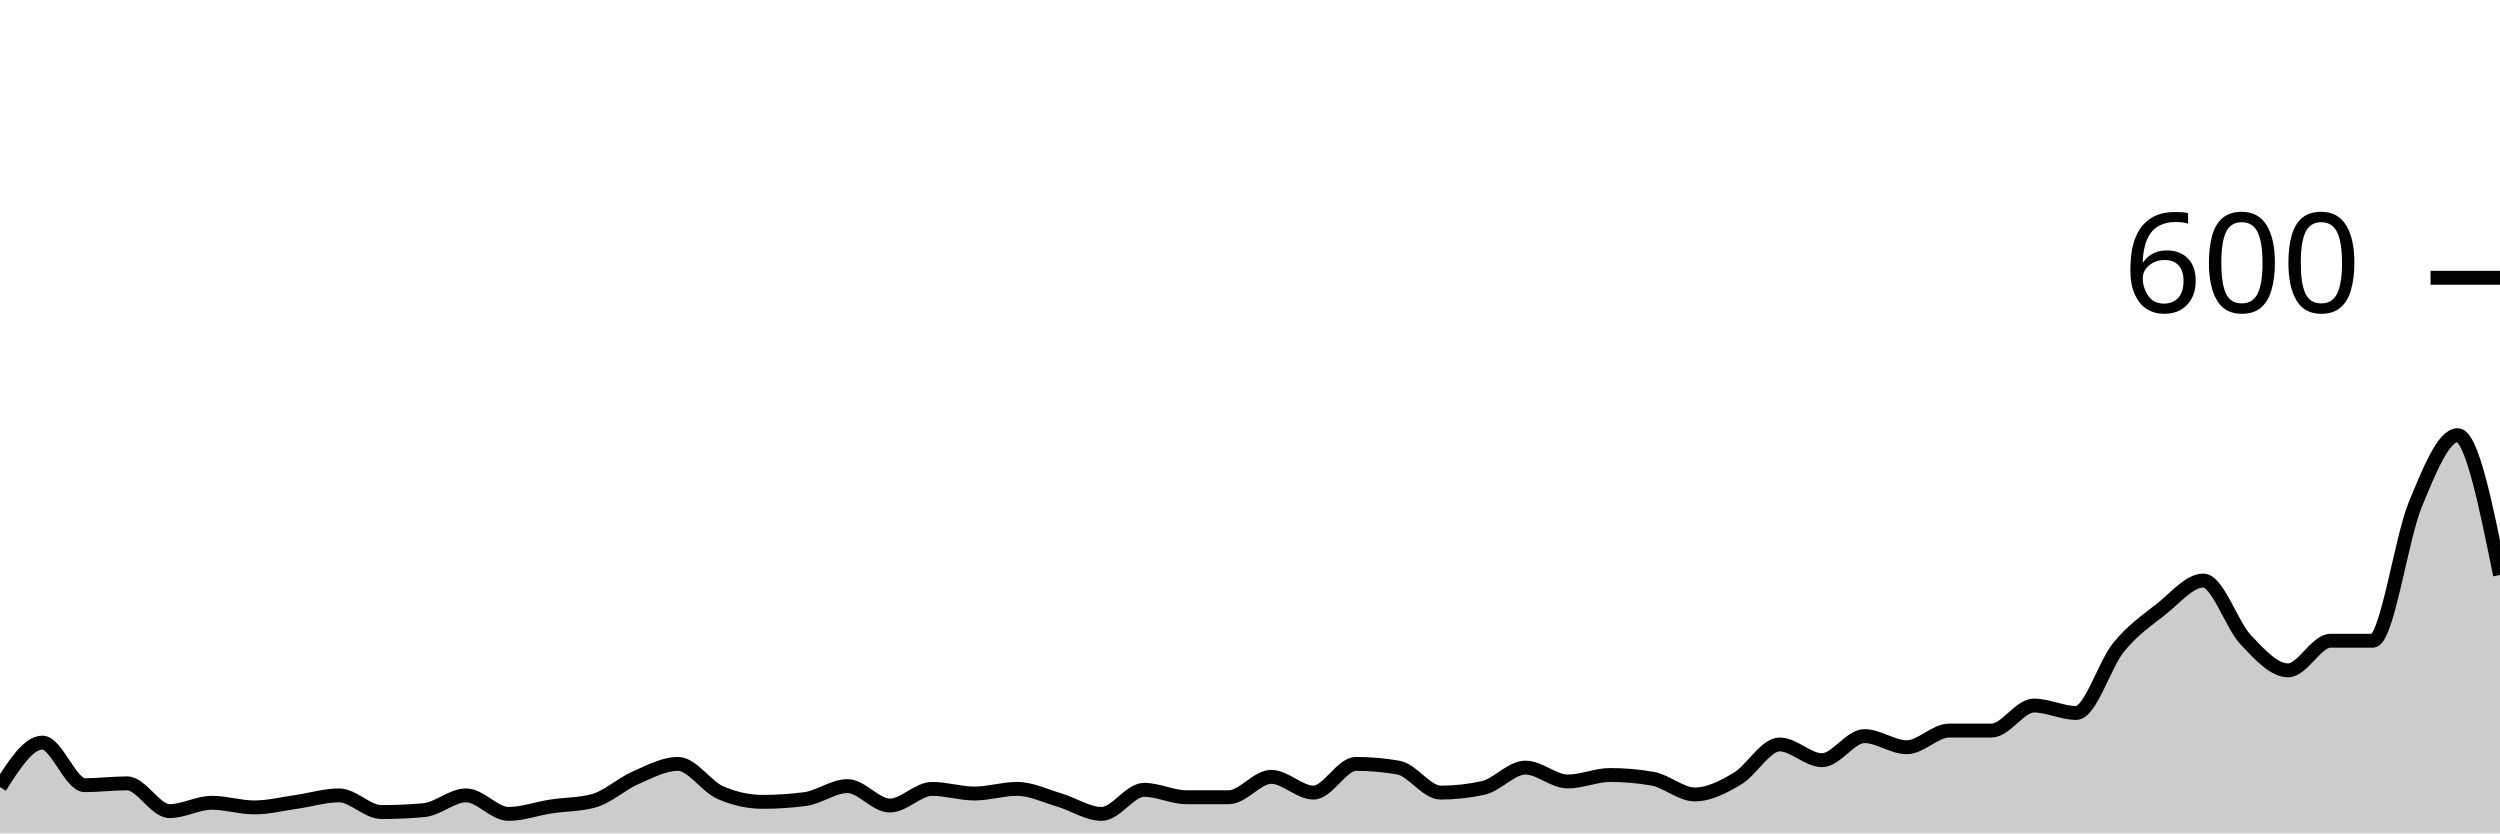
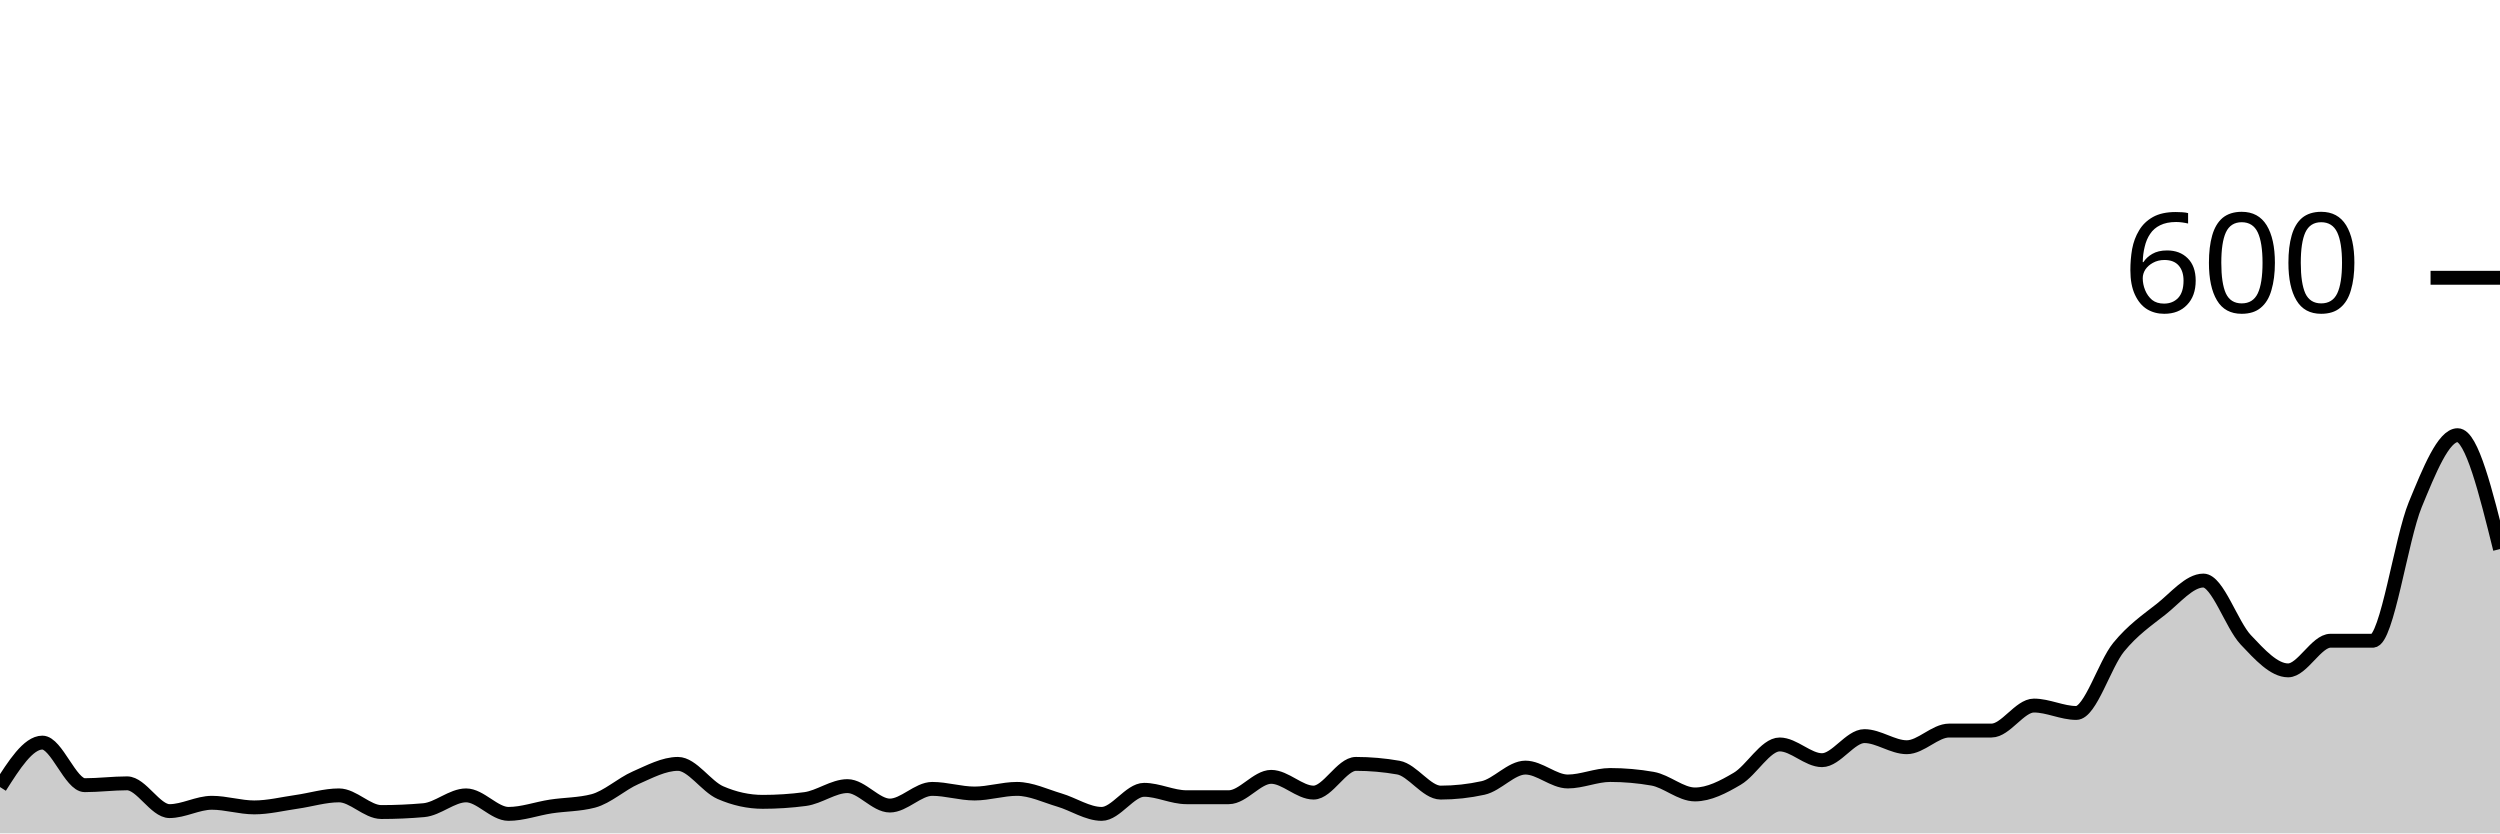
<svg xmlns="http://www.w3.org/2000/svg" viewBox="0 0 180 60">
  <g transform="translate(0,20)">
-     <path class="area" fill="rgba(0, 0, 0, 0.2)" d="M0,36.667C1.017,35.067,2.034,33.467,3.051,33.467C4.068,33.467,5.085,36.533,6.102,36.533C7.119,36.533,8.136,36.4,9.153,36.4C10.169,36.4,11.186,38.4,12.203,38.4C13.22,38.4,14.237,37.8,15.254,37.8C16.271,37.8,17.288,38.133,18.305,38.133C19.322,38.133,20.339,37.878,21.356,37.733C22.373,37.589,23.39,37.267,24.407,37.267C25.424,37.267,26.441,38.467,27.458,38.467C28.475,38.467,29.492,38.422,30.508,38.333C31.525,38.244,32.542,37.267,33.559,37.267C34.576,37.267,35.593,38.6,36.61,38.6C37.627,38.6,38.644,38.222,39.661,38.067C40.678,37.911,41.695,37.933,42.712,37.667C43.729,37.4,44.746,36.444,45.763,36C46.78,35.556,47.797,35,48.814,35C49.831,35,50.847,36.622,51.864,37.067C52.881,37.511,53.898,37.733,54.915,37.733C55.932,37.733,56.949,37.667,57.966,37.533C58.983,37.4,60,36.6,61.017,36.6C62.034,36.6,63.051,38,64.068,38C65.085,38,66.102,36.8,67.119,36.8C68.136,36.8,69.153,37.133,70.169,37.133C71.186,37.133,72.203,36.8,73.22,36.8C74.237,36.8,75.254,37.3,76.271,37.6C77.288,37.9,78.305,38.6,79.322,38.6C80.339,38.6,81.356,36.867,82.373,36.867C83.39,36.867,84.407,37.4,85.424,37.4C86.441,37.4,87.458,37.4,88.475,37.4C89.492,37.4,90.508,35.933,91.525,35.933C92.542,35.933,93.559,37.067,94.576,37.067C95.593,37.067,96.61,35,97.627,35C98.644,35,99.661,35.089,100.678,35.267C101.695,35.444,102.712,37.067,103.729,37.067C104.746,37.067,105.763,36.956,106.78,36.733C107.797,36.511,108.814,35.267,109.831,35.267C110.847,35.267,111.864,36.267,112.881,36.267C113.898,36.267,114.915,35.8,115.932,35.8C116.949,35.8,117.966,35.889,118.983,36.067C120,36.244,121.017,37.2,122.034,37.2C123.051,37.2,124.068,36.667,125.085,36.067C126.102,35.467,127.119,33.6,128.136,33.6C129.153,33.6,130.169,34.733,131.186,34.733C132.203,34.733,133.22,33,134.237,33C135.254,33,136.271,33.8,137.288,33.8C138.305,33.8,139.322,32.6,140.339,32.6C141.356,32.6,142.373,32.6,143.39,32.6C144.407,32.6,145.424,30.8,146.441,30.8C147.458,30.8,148.475,31.333,149.492,31.333C150.508,31.333,151.525,27.844,152.542,26.6C153.559,25.356,154.576,24.667,155.593,23.867C156.61,23.067,157.627,21.8,158.644,21.8C159.661,21.8,160.678,24.989,161.695,26.067C162.712,27.144,163.729,28.267,164.746,28.267C165.763,28.267,166.78,26.133,167.797,26.133C168.814,26.133,169.831,26.133,170.847,26.133C171.864,26.133,172.881,18.8,173.898,16.333C174.915,13.867,175.932,11.333,176.949,11.333C177.966,11.333,178.983,16.367,180,21.4L180,40C178.983,40,177.966,40,176.949,40C175.932,40,174.915,40,173.898,40C172.881,40,171.864,40,170.847,40C169.831,40,168.814,40,167.797,40C166.78,40,165.763,40,164.746,40C163.729,40,162.712,40,161.695,40C160.678,40,159.661,40,158.644,40C157.627,40,156.61,40,155.593,40C154.576,40,153.559,40,152.542,40C151.525,40,150.508,40,149.492,40C148.475,40,147.458,40,146.441,40C145.424,40,144.407,40,143.39,40C142.373,40,141.356,40,140.339,40C139.322,40,138.305,40,137.288,40C136.271,40,135.254,40,134.237,40C133.22,40,132.203,40,131.186,40C130.169,40,129.153,40,128.136,40C127.119,40,126.102,40,125.085,40C124.068,40,123.051,40,122.034,40C121.017,40,120,40,118.983,40C117.966,40,116.949,40,115.932,40C114.915,40,113.898,40,112.881,40C111.864,40,110.847,40,109.831,40C108.814,40,107.797,40,106.78,40C105.763,40,104.746,40,103.729,40C102.712,40,101.695,40,100.678,40C99.661,40,98.644,40,97.627,40C96.61,40,95.593,40,94.576,40C93.559,40,92.542,40,91.525,40C90.508,40,89.492,40,88.475,40C87.458,40,86.441,40,85.424,40C84.407,40,83.39,40,82.373,40C81.356,40,80.339,40,79.322,40C78.305,40,77.288,40,76.271,40C75.254,40,74.237,40,73.22,40C72.203,40,71.186,40,70.169,40C69.153,40,68.136,40,67.119,40C66.102,40,65.085,40,64.068,40C63.051,40,62.034,40,61.017,40C60,40,58.983,40,57.966,40C56.949,40,55.932,40,54.915,40C53.898,40,52.881,40,51.864,40C50.847,40,49.831,40,48.814,40C47.797,40,46.78,40,45.763,40C44.746,40,43.729,40,42.712,40C41.695,40,40.678,40,39.661,40C38.644,40,37.627,40,36.61,40C35.593,40,34.576,40,33.559,40C32.542,40,31.525,40,30.508,40C29.492,40,28.475,40,27.458,40C26.441,40,25.424,40,24.407,40C23.39,40,22.373,40,21.356,40C20.339,40,19.322,40,18.305,40C17.288,40,16.271,40,15.254,40C14.237,40,13.22,40,12.203,40C11.186,40,10.169,40,9.153,40C8.136,40,7.119,40,6.102,40C5.085,40,4.068,40,3.051,40C2.034,40,1.017,40,0,40Z" />
-     <path class="line" stroke="black" fill="none" d="M0,36.667C1.017,35.067,2.034,33.467,3.051,33.467C4.068,33.467,5.085,36.533,6.102,36.533C7.119,36.533,8.136,36.4,9.153,36.4C10.169,36.4,11.186,38.4,12.203,38.4C13.22,38.4,14.237,37.8,15.254,37.8C16.271,37.8,17.288,38.133,18.305,38.133C19.322,38.133,20.339,37.878,21.356,37.733C22.373,37.589,23.39,37.267,24.407,37.267C25.424,37.267,26.441,38.467,27.458,38.467C28.475,38.467,29.492,38.422,30.508,38.333C31.525,38.244,32.542,37.267,33.559,37.267C34.576,37.267,35.593,38.6,36.61,38.6C37.627,38.6,38.644,38.222,39.661,38.067C40.678,37.911,41.695,37.933,42.712,37.667C43.729,37.4,44.746,36.444,45.763,36C46.78,35.556,47.797,35,48.814,35C49.831,35,50.847,36.622,51.864,37.067C52.881,37.511,53.898,37.733,54.915,37.733C55.932,37.733,56.949,37.667,57.966,37.533C58.983,37.4,60,36.6,61.017,36.6C62.034,36.6,63.051,38,64.068,38C65.085,38,66.102,36.8,67.119,36.8C68.136,36.8,69.153,37.133,70.169,37.133C71.186,37.133,72.203,36.8,73.22,36.8C74.237,36.8,75.254,37.3,76.271,37.6C77.288,37.9,78.305,38.6,79.322,38.6C80.339,38.6,81.356,36.867,82.373,36.867C83.39,36.867,84.407,37.4,85.424,37.4C86.441,37.4,87.458,37.4,88.475,37.4C89.492,37.4,90.508,35.933,91.525,35.933C92.542,35.933,93.559,37.067,94.576,37.067C95.593,37.067,96.61,35,97.627,35C98.644,35,99.661,35.089,100.678,35.267C101.695,35.444,102.712,37.067,103.729,37.067C104.746,37.067,105.763,36.956,106.78,36.733C107.797,36.511,108.814,35.267,109.831,35.267C110.847,35.267,111.864,36.267,112.881,36.267C113.898,36.267,114.915,35.8,115.932,35.8C116.949,35.8,117.966,35.889,118.983,36.067C120,36.244,121.017,37.2,122.034,37.2C123.051,37.2,124.068,36.667,125.085,36.067C126.102,35.467,127.119,33.6,128.136,33.6C129.153,33.6,130.169,34.733,131.186,34.733C132.203,34.733,133.22,33,134.237,33C135.254,33,136.271,33.8,137.288,33.8C138.305,33.8,139.322,32.6,140.339,32.6C141.356,32.6,142.373,32.6,143.39,32.6C144.407,32.6,145.424,30.8,146.441,30.8C147.458,30.8,148.475,31.333,149.492,31.333C150.508,31.333,151.525,27.844,152.542,26.6C153.559,25.356,154.576,24.667,155.593,23.867C156.61,23.067,157.627,21.8,158.644,21.8C159.661,21.8,160.678,24.989,161.695,26.067C162.712,27.144,163.729,28.267,164.746,28.267C165.763,28.267,166.78,26.133,167.797,26.133C168.814,26.133,169.831,26.133,170.847,26.133C171.864,26.133,172.881,18.8,173.898,16.333C174.915,13.867,175.932,11.333,176.949,11.333C177.966,11.333,178.983,16.367,180,21.4" />
+     <path class="area" fill="rgba(0, 0, 0, 0.2)" d="M0,36.667C1.017,35.067,2.034,33.467,3.051,33.467C4.068,33.467,5.085,36.533,6.102,36.533C7.119,36.533,8.136,36.4,9.153,36.4C10.169,36.4,11.186,38.4,12.203,38.4C13.22,38.4,14.237,37.8,15.254,37.8C16.271,37.8,17.288,38.133,18.305,38.133C19.322,38.133,20.339,37.878,21.356,37.733C22.373,37.589,23.39,37.267,24.407,37.267C25.424,37.267,26.441,38.467,27.458,38.467C28.475,38.467,29.492,38.422,30.508,38.333C31.525,38.244,32.542,37.267,33.559,37.267C34.576,37.267,35.593,38.6,36.61,38.6C37.627,38.6,38.644,38.222,39.661,38.067C40.678,37.911,41.695,37.933,42.712,37.667C43.729,37.4,44.746,36.444,45.763,36C46.78,35.556,47.797,35,48.814,35C49.831,35,50.847,36.622,51.864,37.067C52.881,37.511,53.898,37.733,54.915,37.733C55.932,37.733,56.949,37.667,57.966,37.533C58.983,37.4,60,36.6,61.017,36.6C62.034,36.6,63.051,38,64.068,38C65.085,38,66.102,36.8,67.119,36.8C68.136,36.8,69.153,37.133,70.169,37.133C71.186,37.133,72.203,36.8,73.22,36.8C74.237,36.8,75.254,37.3,76.271,37.6C77.288,37.9,78.305,38.6,79.322,38.6C80.339,38.6,81.356,36.867,82.373,36.867C83.39,36.867,84.407,37.4,85.424,37.4C86.441,37.4,87.458,37.4,88.475,37.4C89.492,37.4,90.508,35.933,91.525,35.933C92.542,35.933,93.559,37.067,94.576,37.067C95.593,37.067,96.61,35,97.627,35C98.644,35,99.661,35.089,100.678,35.267C101.695,35.444,102.712,37.067,103.729,37.067C104.746,37.067,105.763,36.956,106.78,36.733C107.797,36.511,108.814,35.267,109.831,35.267C110.847,35.267,111.864,36.267,112.881,36.267C113.898,36.267,114.915,35.8,115.932,35.8C116.949,35.8,117.966,35.889,118.983,36.067C120,36.244,121.017,37.2,122.034,37.2C123.051,37.2,124.068,36.667,125.085,36.067C126.102,35.467,127.119,33.6,128.136,33.6C129.153,33.6,130.169,34.733,131.186,34.733C132.203,34.733,133.22,33,134.237,33C135.254,33,136.271,33.8,137.288,33.8C138.305,33.8,139.322,32.6,140.339,32.6C141.356,32.6,142.373,32.6,143.39,32.6C144.407,32.6,145.424,30.8,146.441,30.8C147.458,30.8,148.475,31.333,149.492,31.333C150.508,31.333,151.525,27.844,152.542,26.6C153.559,25.356,154.576,24.667,155.593,23.867C156.61,23.067,157.627,21.8,158.644,21.8C159.661,21.8,160.678,24.989,161.695,26.067C162.712,27.144,163.729,28.267,164.746,28.267C165.763,28.267,166.78,26.133,167.797,26.133C168.814,26.133,169.831,26.133,170.847,26.133C171.864,26.133,172.881,18.8,173.898,16.333C174.915,13.867,175.932,11.333,176.949,11.333C177.966,11.333,178.983,15.433,180,19.533L180,40C178.983,40,177.966,40,176.949,40C175.932,40,174.915,40,173.898,40C172.881,40,171.864,40,170.847,40C169.831,40,168.814,40,167.797,40C166.78,40,165.763,40,164.746,40C163.729,40,162.712,40,161.695,40C160.678,40,159.661,40,158.644,40C157.627,40,156.61,40,155.593,40C154.576,40,153.559,40,152.542,40C151.525,40,150.508,40,149.492,40C148.475,40,147.458,40,146.441,40C145.424,40,144.407,40,143.39,40C142.373,40,141.356,40,140.339,40C139.322,40,138.305,40,137.288,40C136.271,40,135.254,40,134.237,40C133.22,40,132.203,40,131.186,40C130.169,40,129.153,40,128.136,40C127.119,40,126.102,40,125.085,40C124.068,40,123.051,40,122.034,40C121.017,40,120,40,118.983,40C117.966,40,116.949,40,115.932,40C114.915,40,113.898,40,112.881,40C111.864,40,110.847,40,109.831,40C108.814,40,107.797,40,106.78,40C105.763,40,104.746,40,103.729,40C102.712,40,101.695,40,100.678,40C99.661,40,98.644,40,97.627,40C96.61,40,95.593,40,94.576,40C93.559,40,92.542,40,91.525,40C90.508,40,89.492,40,88.475,40C87.458,40,86.441,40,85.424,40C84.407,40,83.39,40,82.373,40C81.356,40,80.339,40,79.322,40C78.305,40,77.288,40,76.271,40C75.254,40,74.237,40,73.22,40C72.203,40,71.186,40,70.169,40C69.153,40,68.136,40,67.119,40C66.102,40,65.085,40,64.068,40C63.051,40,62.034,40,61.017,40C60,40,58.983,40,57.966,40C56.949,40,55.932,40,54.915,40C53.898,40,52.881,40,51.864,40C50.847,40,49.831,40,48.814,40C47.797,40,46.78,40,45.763,40C44.746,40,43.729,40,42.712,40C41.695,40,40.678,40,39.661,40C38.644,40,37.627,40,36.61,40C35.593,40,34.576,40,33.559,40C32.542,40,31.525,40,30.508,40C29.492,40,28.475,40,27.458,40C26.441,40,25.424,40,24.407,40C23.39,40,22.373,40,21.356,40C20.339,40,19.322,40,18.305,40C17.288,40,16.271,40,15.254,40C14.237,40,13.22,40,12.203,40C11.186,40,10.169,40,9.153,40C8.136,40,7.119,40,6.102,40C5.085,40,4.068,40,3.051,40C2.034,40,1.017,40,0,40Z" />
+     <path class="line" stroke="black" fill="none" d="M0,36.667C1.017,35.067,2.034,33.467,3.051,33.467C4.068,33.467,5.085,36.533,6.102,36.533C7.119,36.533,8.136,36.4,9.153,36.4C10.169,36.4,11.186,38.4,12.203,38.4C13.22,38.4,14.237,37.8,15.254,37.8C16.271,37.8,17.288,38.133,18.305,38.133C19.322,38.133,20.339,37.878,21.356,37.733C22.373,37.589,23.39,37.267,24.407,37.267C25.424,37.267,26.441,38.467,27.458,38.467C28.475,38.467,29.492,38.422,30.508,38.333C31.525,38.244,32.542,37.267,33.559,37.267C34.576,37.267,35.593,38.6,36.61,38.6C37.627,38.6,38.644,38.222,39.661,38.067C40.678,37.911,41.695,37.933,42.712,37.667C43.729,37.4,44.746,36.444,45.763,36C46.78,35.556,47.797,35,48.814,35C49.831,35,50.847,36.622,51.864,37.067C52.881,37.511,53.898,37.733,54.915,37.733C55.932,37.733,56.949,37.667,57.966,37.533C58.983,37.4,60,36.6,61.017,36.6C62.034,36.6,63.051,38,64.068,38C65.085,38,66.102,36.8,67.119,36.8C68.136,36.8,69.153,37.133,70.169,37.133C71.186,37.133,72.203,36.8,73.22,36.8C74.237,36.8,75.254,37.3,76.271,37.6C77.288,37.9,78.305,38.6,79.322,38.6C80.339,38.6,81.356,36.867,82.373,36.867C83.39,36.867,84.407,37.4,85.424,37.4C86.441,37.4,87.458,37.4,88.475,37.4C89.492,37.4,90.508,35.933,91.525,35.933C92.542,35.933,93.559,37.067,94.576,37.067C95.593,37.067,96.61,35,97.627,35C98.644,35,99.661,35.089,100.678,35.267C101.695,35.444,102.712,37.067,103.729,37.067C104.746,37.067,105.763,36.956,106.78,36.733C107.797,36.511,108.814,35.267,109.831,35.267C110.847,35.267,111.864,36.267,112.881,36.267C113.898,36.267,114.915,35.8,115.932,35.8C116.949,35.8,117.966,35.889,118.983,36.067C120,36.244,121.017,37.2,122.034,37.2C123.051,37.2,124.068,36.667,125.085,36.067C126.102,35.467,127.119,33.6,128.136,33.6C129.153,33.6,130.169,34.733,131.186,34.733C132.203,34.733,133.22,33,134.237,33C135.254,33,136.271,33.8,137.288,33.8C138.305,33.8,139.322,32.6,140.339,32.6C141.356,32.6,142.373,32.6,143.39,32.6C144.407,32.6,145.424,30.8,146.441,30.8C147.458,30.8,148.475,31.333,149.492,31.333C150.508,31.333,151.525,27.844,152.542,26.6C153.559,25.356,154.576,24.667,155.593,23.867C156.61,23.067,157.627,21.8,158.644,21.8C159.661,21.8,160.678,24.989,161.695,26.067C162.712,27.144,163.729,28.267,164.746,28.267C165.763,28.267,166.78,26.133,167.797,26.133C168.814,26.133,169.831,26.133,170.847,26.133C171.864,26.133,172.881,18.8,173.898,16.333C174.915,13.867,175.932,11.333,176.949,11.333C177.966,11.333,178.983,15.433,180,19.533" />
    <path class="axis-ceiling" stroke-width="1" stroke="black" fill="none" d="M175,0L180,0" />
    <text class="axis-ceiling-label" font-family="sans-serif" text-anchor="end" font-size="10px" x="170" y="2.5">600</text>
  </g>
</svg>
